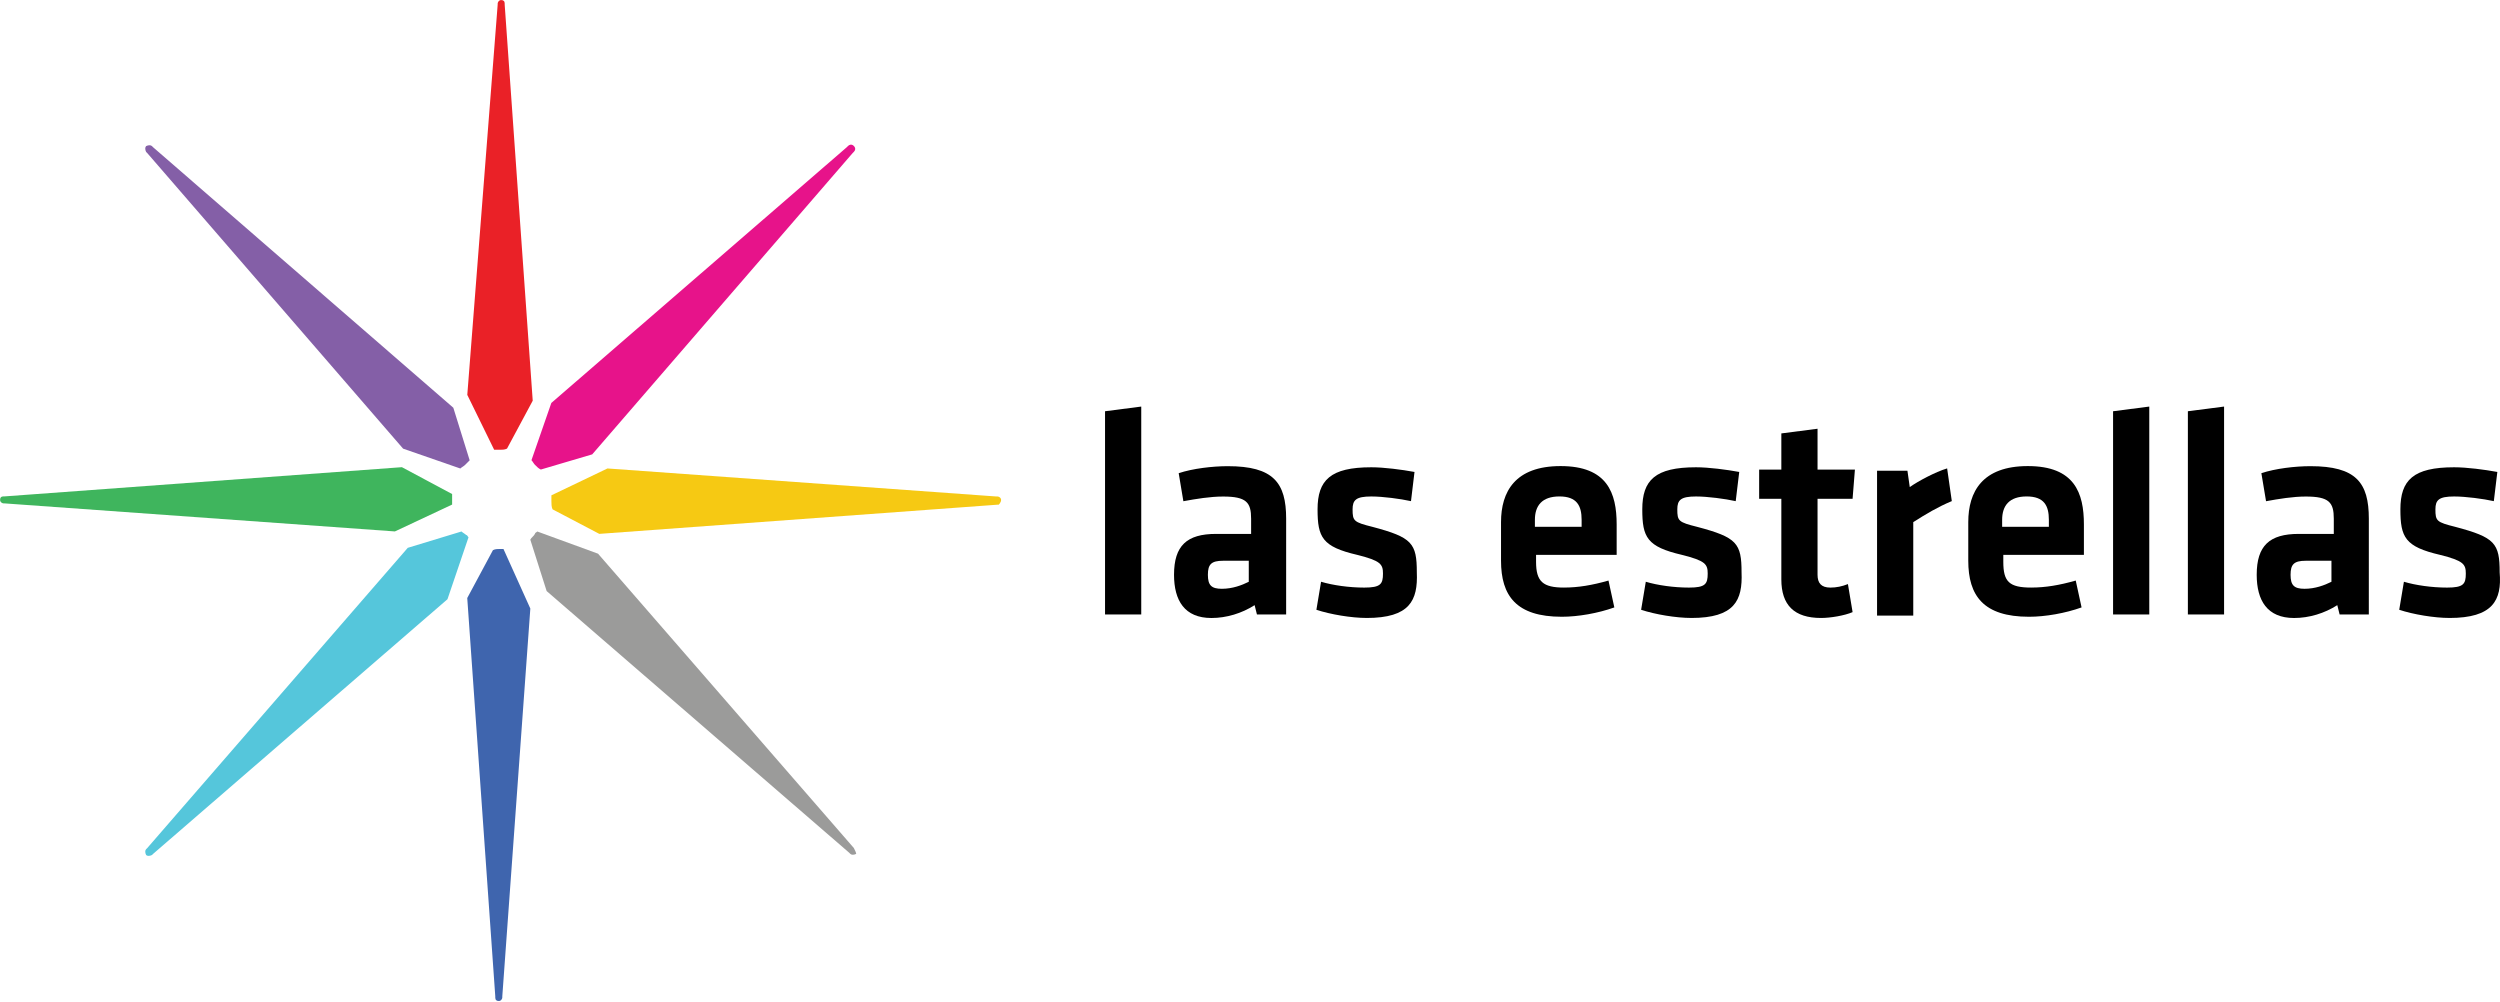
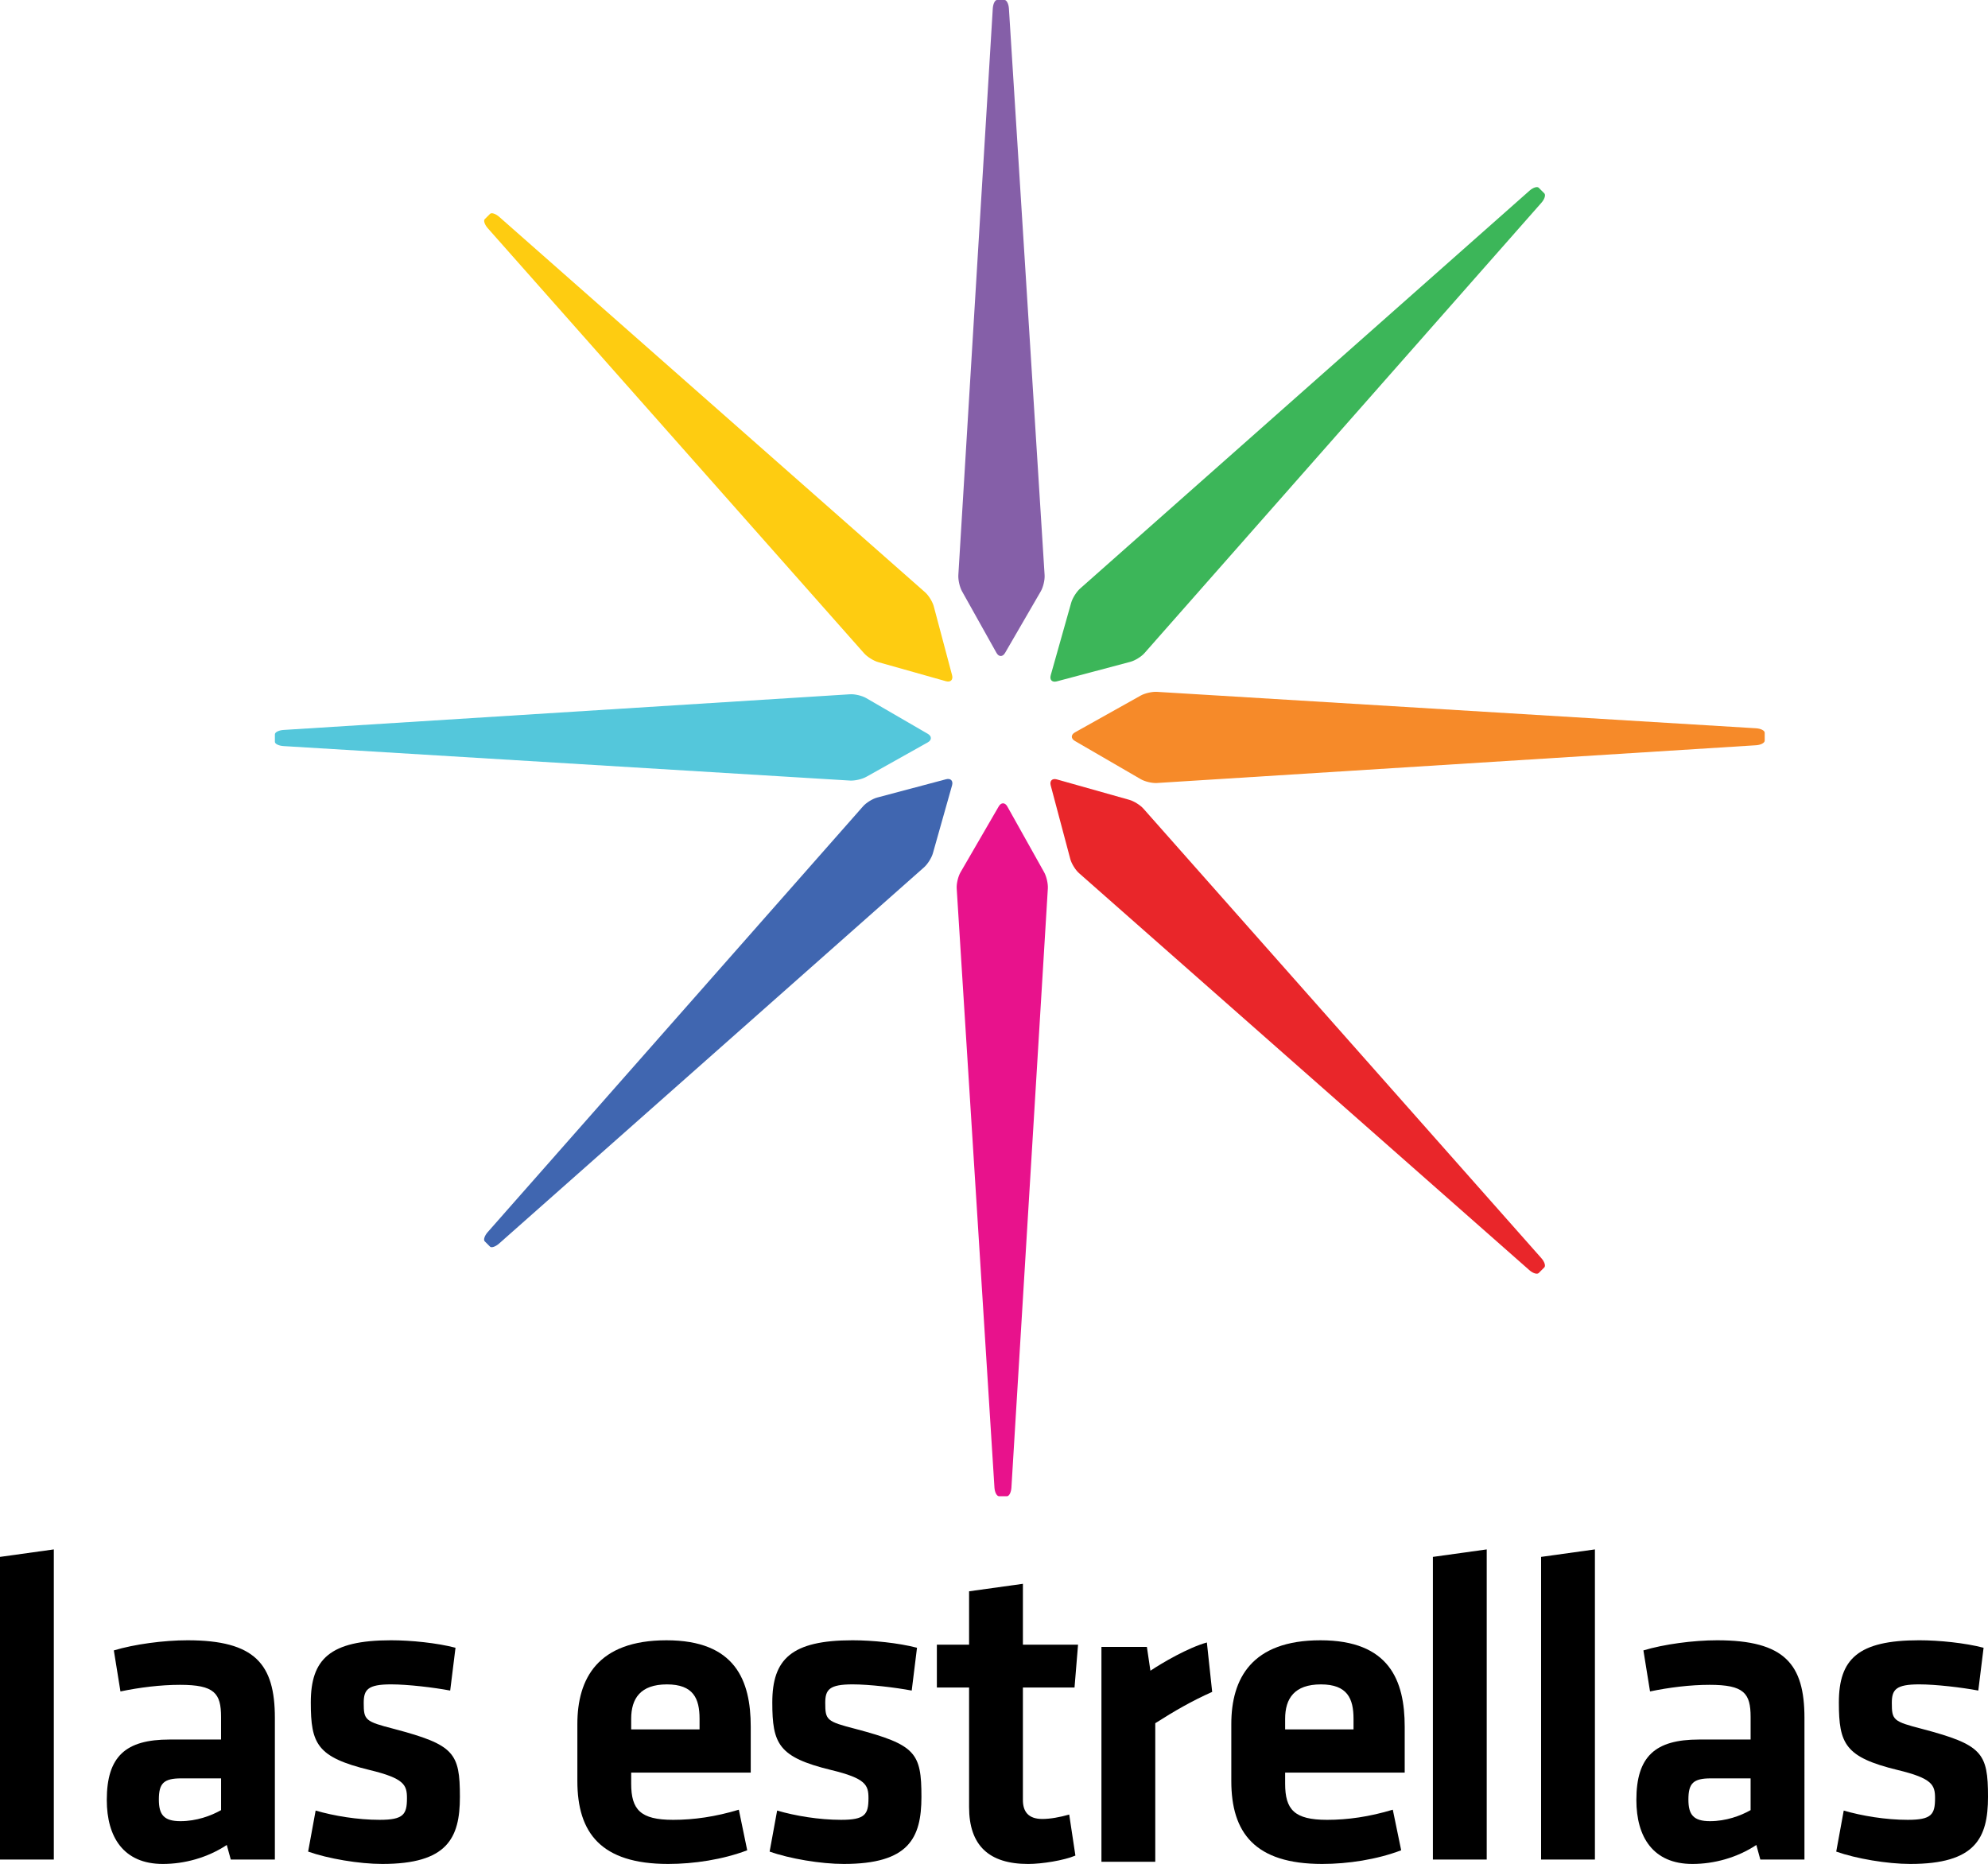
- <svg xmlns="http://www.w3.org/2000/svg" width="600" height="240.25" version="1.1" viewBox="0 0 158.75 63.566">
-   <g transform="translate(-284.9 -359.07)">
-     <path class="st10" d="m316.28 387.63h0.371c0.148 0 0.297 0 0.445-0.074l1.632-3.041-1.78-25.144v-0.074c0-0.148-0.074-0.223-0.223-0.223-0.148 0-0.223 0.148-0.223 0.223v0.074l-1.929 24.774z" fill="#ea2127" />
-     <path class="st11" d="m339.12 368.34c-0.148-0.148-0.297-0.074-0.371 0l-0.074 0.074-18.766 16.244-1.261 3.634c0.074 0.074 0.148 0.223 0.223 0.297 0.148 0.148 0.223 0.223 0.371 0.297l3.264-0.964 16.54-19.136 0.074-0.074c0.074-0.074 0.148-0.223 0-0.371z" fill="#e7138a" />
-     <path class="st12" d="m348.47 390.82c0-0.148-0.148-0.223-0.223-0.223h-0.074l-24.699-1.78-3.56 1.706v0.371c0 0.148 0 0.371 0.074 0.519l2.967 1.558 25.293-1.854h0.074s0.148-0.148 0.148-0.297z" fill="#f6c913" />
-     <path class="st13" d="m339.12 412.92-16.244-18.691-3.857-1.409c-0.074 0.074-0.148 0.074-0.148 0.148-0.074 0.148-0.223 0.223-0.297 0.371l1.038 3.264 19.211 16.615 0.074 0.074c0.074 0.074 0.223 0.074 0.371 0 0-0.074-0.074-0.223-0.148-0.371z" fill="#9b9b9a" />
-     <path class="st14" d="m316.87 393.93h-0.223c-0.148 0-0.297 0-0.445 0.074l-1.632 3.041 1.78 25.293v0.074c0 0.148 0.074 0.223 0.223 0.223 0.148 0 0.223-0.148 0.223-0.223v-0.074l1.78-24.625z" fill="#3f65ae" />
-     <path class="st15" d="m314.65 393.19c-0.074-0.074-0.074-0.148-0.148-0.148-0.074-0.074-0.223-0.148-0.297-0.223l-3.412 1.038-16.54 19.062-0.074 0.074c-0.074 0.074-0.074 0.223 0 0.371 0.074 0.074 0.223 0.074 0.371 0l0.074-0.074 18.691-16.17z" fill="#55c6db" />
-     <path class="st16" d="m313.61 391.11v-0.668l-3.189-1.706-25.219 1.854h-0.074c-0.148 0-0.223 0.074-0.223 0.223s0.148 0.223 0.223 0.223h0.074l24.774 1.78z" fill="#3fb55d" />
-     <path class="st17" d="m314.13 388.82c0.074-0.074 0.223-0.148 0.297-0.223l0.297-0.297-1.038-3.338-19.062-16.54-0.074-0.074c-0.074-0.074-0.223-0.074-0.371 0-0.074 0.074-0.074 0.223 0 0.371l0.074 0.074 16.244 18.766z" fill="#845fa7" />
-     <path class="st18" d="m384.22 396.38c0.89 0 1.78-0.148 2.819-0.445l0.371 1.706c-1.038 0.371-2.299 0.593-3.338 0.593-2.893 0-3.857-1.335-3.857-3.56v-2.448c0-1.929 0.89-3.56 3.783-3.56 2.967 0 3.56 1.706 3.56 3.709v1.929h-5.118v0.445c0 1.261 0.445 1.632 1.78 1.632zm-1.78-3.857h2.893v-0.445c0-0.89-0.297-1.484-1.409-1.484-1.113 0-1.558 0.593-1.558 1.484v0.445z" />
-     <path class="st18" d="m392.3 398.31c-0.964 0-2.299-0.223-3.189-0.519l0.297-1.78c0.742 0.223 1.78 0.371 2.744 0.371 1.038 0 1.187-0.223 1.187-0.89 0-0.593-0.148-0.816-1.632-1.187-2.225-0.519-2.522-1.113-2.522-2.893 0-1.854 0.816-2.67 3.412-2.67 0.816 0 1.929 0.148 2.744 0.297l-0.223 1.854c-0.668-0.148-1.78-0.297-2.522-0.297-0.964 0-1.187 0.223-1.187 0.816 0 0.742 0.074 0.816 1.261 1.113 2.522 0.668 2.819 1.038 2.819 2.893 0.074 1.78-0.445 2.893-3.189 2.893z" />
-     <path class="st18" d="m402.54 397.94c-0.519 0.223-1.409 0.371-2.003 0.371-1.706 0-2.522-0.816-2.522-2.448v-5.118h-1.409v-1.854h1.409v-2.299l2.299-0.297v2.596h2.373l-0.148 1.854h-2.225v4.821c0 0.519 0.223 0.816 0.816 0.816 0.371 0 0.742-0.074 1.113-0.223z" />
-     <path class="st18" d="m408.84 390.89c-0.89 0.371-1.632 0.816-2.448 1.335v5.934h-2.299v-9.197h1.929l0.148 1.038c0.519-0.371 1.632-0.964 2.373-1.187z" />
-     <path class="st18" d="m413.89 396.38c0.89 0 1.78-0.148 2.819-0.445l0.371 1.706c-1.038 0.371-2.299 0.593-3.338 0.593-2.893 0-3.857-1.335-3.857-3.56v-2.448c0-1.929 0.89-3.56 3.783-3.56 2.967 0 3.56 1.706 3.56 3.709v1.929h-5.118v0.445c0 1.261 0.371 1.632 1.78 1.632zm-1.78-3.857h2.893v-0.445c0-0.89-0.297-1.484-1.409-1.484-1.113 0-1.558 0.593-1.558 1.484v0.445z" />
-     <path class="st18" d="m419.08 398.09v-12.906l2.299-0.297v13.203z" />
-     <path class="st18" d="m423.83 398.09v-12.906l2.299-0.297v13.203z" />
-     <path class="st18" d="m435.32 398.09h-1.854l-0.148-0.593c-0.816 0.519-1.78 0.816-2.744 0.816-1.706 0-2.373-1.113-2.373-2.744 0-1.854 0.816-2.596 2.67-2.596h2.225v-0.964c0-1.038-0.297-1.409-1.78-1.409-0.816 0-1.706 0.148-2.522 0.297l-0.297-1.78c0.89-0.297 2.151-0.445 3.115-0.445 2.893 0 3.709 1.038 3.709 3.338zm-2.299-3.412h-1.706c-0.742 0-0.964 0.223-0.964 0.89 0 0.668 0.223 0.89 0.89 0.89 0.668 0 1.261-0.223 1.706-0.445v-1.335z" />
-     <path class="st18" d="m440.44 398.31c-0.964 0-2.299-0.223-3.189-0.519l0.297-1.78c0.742 0.223 1.78 0.371 2.744 0.371 1.038 0 1.187-0.223 1.187-0.89 0-0.593-0.148-0.816-1.632-1.187-2.225-0.519-2.522-1.113-2.522-2.893 0-1.854 0.816-2.67 3.412-2.67 0.816 0 1.929 0.148 2.744 0.297l-0.223 1.854c-0.668-0.148-1.78-0.297-2.522-0.297-0.964 0-1.187 0.223-1.187 0.816 0 0.742 0.074 0.816 1.261 1.113 2.522 0.668 2.819 1.038 2.819 2.893 0.148 1.78-0.445 2.893-3.189 2.893z" />
-     <path class="st18" d="m355.07 398.09v-12.906l2.299-0.297v13.203z" />
-     <path class="st18" d="m366.57 398.09h-1.854l-0.148-0.593c-0.816 0.519-1.78 0.816-2.744 0.816-1.706 0-2.373-1.113-2.373-2.744 0-1.854 0.816-2.596 2.67-2.596h2.225v-0.964c0-1.038-0.297-1.409-1.78-1.409-0.816 0-1.706 0.148-2.522 0.297l-0.297-1.78c0.89-0.297 2.151-0.445 3.115-0.445 2.893 0 3.709 1.038 3.709 3.338zm-2.299-3.412h-1.706c-0.742 0-0.964 0.223-0.964 0.89 0 0.668 0.223 0.89 0.89 0.89 0.668 0 1.261-0.223 1.706-0.445v-1.335z" />
-     <path class="st18" d="m371.68 398.31c-0.964 0-2.299-0.223-3.189-0.519l0.297-1.78c0.742 0.223 1.78 0.371 2.744 0.371 1.038 0 1.187-0.223 1.187-0.89 0-0.593-0.148-0.816-1.632-1.187-2.225-0.519-2.522-1.113-2.522-2.893 0-1.854 0.816-2.67 3.412-2.67 0.816 0 1.929 0.148 2.744 0.297l-0.223 1.854c-0.668-0.148-1.78-0.297-2.522-0.297-0.964 0-1.187 0.223-1.187 0.816 0 0.742 0.074 0.816 1.261 1.113 2.522 0.668 2.818 1.038 2.818 2.893 0.074 1.78-0.445 2.893-3.189 2.893z" />
+ <svg xmlns="http://www.w3.org/2000/svg" width="800" height="750.07" enable-background="new 0 0 230 216" version="1.1" viewBox="0 0 800 750.07" xml:space="preserve">
+   <g transform="translate(-.073 534.31)" stroke-width="3.481">
+     <path d="m0.073 213.98v-121.79l21.655-3.014v124.8z" />
+     <path d="m110.69 213.98h-17.75l-1.605-5.865c-7.81 5.151-17.04 7.636-25.738 7.636-15.808 0-22.55-10.824-22.55-25.742 0-17.576 7.636-24.322 25.213-24.322h20.771v-9.063c0-9.582-2.663-12.954-16.515-12.954-7.81 0-16.327 1.065-23.97 2.663l-2.663-16.511c8.172-2.482 20.061-4.079 29.657-4.079 27.155 0 35.146 9.585 35.146 31.244v56.993zm-21.655-32.668h-15.979c-7.107 0-9.056 1.952-9.056 8.524 0 6.032 1.949 8.698 8.701 8.698 6.39 0 12.255-2.13 16.337-4.441v-12.78z" />
+     <path d="m153.9 215.75c-9.234 0-21.84-2.127-29.831-4.974l3.021-16.511c7.278 2.134 16.866 3.731 25.742 3.731 9.589 0 11.009-2.13 11.009-8.701 0-5.325-1.065-7.988-15.091-11.364-21.123-5.148-23.608-10.469-23.608-27.162 0-17.395 7.629-25.028 32.306-25.028 7.991 0 18.471 1.062 25.926 3.011l-2.137 17.225c-6.564-1.242-17.044-2.489-23.789-2.489-9.408 0-11.009 2.127-11.009 7.455 0 6.926 0.529 7.462 12.251 10.48 24.148 6.39 26.455 9.585 26.455 27.339 0 16.692-5.144 26.988-31.244 26.988z" />
+     <path d="m270.93 198c8.343 0 17.047-1.242 26.459-4.083l3.373 16.33c-9.77 3.728-21.485 5.503-31.784 5.503-27.162 0-36.566-12.599-36.566-33.381v-22.898c0-18.29 8.165-33.726 35.856-33.726 27.698 0 33.914 16.153 33.914 34.794v18.46h-48.111v4.445c0 10.473 3.724 14.555 16.859 14.555zm-16.859-36.395h27.513v-4.26c0-8.172-2.485-13.849-13.132-13.849-10.657 0-14.381 5.68-14.381 13.849z" />
+     <path d="m339.61 215.75c-9.234 0-21.84-2.127-29.828-4.974l3.021-16.511c7.285 2.134 16.866 3.731 25.742 3.731 9.596 0 11.016-2.13 11.016-8.701 0-5.325-1.069-7.988-15.095-11.364-21.12-5.148-23.608-10.469-23.608-27.162 0-17.395 7.629-25.028 32.309-25.028 7.991 0 18.467 1.062 25.923 3.011l-2.13 17.225c-6.571-1.242-17.047-2.489-23.792-2.489-9.411 0-11.002 2.127-11.002 7.455 0 6.926 0.529 7.462 12.248 10.48 24.144 6.39 26.459 9.585 26.459 27.339-0.01 16.692-5.165 26.988-31.262 26.988z" />
+     <path d="m432.83 212.38c-4.615 1.96-13.497 3.376-18.996 3.376-15.805 0-23.789-7.455-23.789-22.898v-48.114h-12.965v-17.228h12.965v-21.481l21.659-3.014v24.496h22.191l-1.417 17.225h-20.775v45.274c0 4.615 2.13 7.633 7.81 7.633 3.192 0 7.1-0.71 10.828-1.778z" />
+     <path d="m487.87 146.51c-8.339 3.731-15.091 7.636-22.901 12.606v55.754h-21.662v-86.469h18.29l1.417 9.592c4.796-3.199 15.088-9.234 22.721-11.364z" />
+     <path d="m534.1 198c8.343 0 17.044-1.242 26.455-4.083l3.373 16.33c-9.766 3.728-21.481 5.503-31.78 5.503-27.165 0-36.58-12.599-36.58-33.381v-22.898c0-18.29 8.172-33.726 35.87-33.726 27.698 0 33.907 16.153 33.907 34.794v18.46h-48.114v4.445c0 10.473 3.724 14.555 16.87 14.555zm-16.87-36.395h27.52v-4.26c0-8.172-2.492-13.849-13.139-13.849-10.657 0-14.381 5.68-14.381 13.849z" />
+     <path d="m576.69 213.98v-121.79l21.662-3.014v124.8z" />
+     <path d="m620.23 213.98v-121.79l21.659-3.014v124.8z" />
+     <path d="m726.21 213.98h-17.757l-1.597-5.865c-7.81 5.151-17.04 7.636-25.742 7.636-15.798 0-22.543-10.824-22.543-25.742 0-17.576 7.626-24.322 25.206-24.322h20.768v-9.063c0-9.582-2.663-12.954-16.504-12.954-7.817 0-16.334 1.065-23.97 2.663l-2.666-16.511c8.165-2.482 20.061-4.079 29.654-4.079 27.165 0 35.153 9.585 35.153 31.244zm-21.666-32.668h-15.975c-7.104 0-9.056 1.952-9.056 8.524 0 6.032 1.953 8.698 8.701 8.698 6.387 0 12.251-2.13 16.327-4.441v-12.78z" />
+     <path d="m768.82 215.75c-9.223 0-21.83-2.127-29.821-4.97l3.018-16.511c7.281 2.13 16.87 3.728 25.742 3.728 9.585 0 11.005-2.127 11.005-8.698 0-5.325-1.062-7.991-15.088-11.364-21.126-5.148-23.615-10.476-23.615-27.165 0-17.395 7.636-25.032 32.313-25.032 7.991 0 18.464 1.065 25.923 3.018l-2.13 17.221c-6.568-1.242-17.044-2.489-23.792-2.489-9.408 0-11.005 2.127-11.005 7.459 0 6.923 0.533 7.459 12.251 10.476 24.148 6.394 26.455 9.585 26.455 27.343 0 16.685-5.148 26.984-31.255 26.984z" />
+   </g>
+   <g transform="translate(-.073 534.31)" stroke-width="3.481">
+     <path d="m386.59-183.28c-0.961 1.657-1.65 4.573-1.528 6.484l15.192 241.1c0.122 1.911 0.95 3.474 1.848 3.474h3.199c0.863 0 1.667-1.563 1.782-3.474l14.66-241.1c0.115-1.911-0.553-4.841-1.49-6.512l-14.823-26.483c-0.936-1.671-2.485-1.681-3.446-0.028z" fill="#e8128c" />
+     <path d="m425.35-220.68c-1.841-0.519-2.951 0.571-2.457 2.419l7.887 29.647c0.494 1.848 2.071 4.399 3.505 5.663l181.23 159.76c1.434 1.263 3.126 1.782 3.759 1.149 0.633-0.637 1.65-1.657 2.259-2.266 0.609-0.609 0.073-2.283-1.197-3.717l-160.12-180.87c-1.27-1.434-3.818-3.031-5.659-3.55z" fill="#e9262a" />
+     <path d="m620.38-452.74c1.263-1.437 1.786-3.129 1.152-3.762-0.633-0.633-1.65-1.653-2.259-2.262-0.613-0.613-2.283-0.073-3.717 1.197l-180.86 160.12c-1.434 1.27-3.031 3.815-3.554 5.656l-8.245 29.215c-0.519 1.841 0.567 2.948 2.419 2.457l29.647-7.876c1.852-0.491 4.403-2.067 5.666-3.505z" fill="#3cb659" />
+     <path d="m465.63-255.91c-1.911-0.115-4.841 0.553-6.508 1.49l-26.476 14.823c-1.667 0.936-1.678 2.489-0.024 3.449l26.525 15.394c1.657 0.961 4.573 1.65 6.484 1.528l241.11-15.192c1.911-0.122 3.474-0.95 3.474-1.848v-3.199c0-0.863-1.563-1.667-3.474-1.782z" fill="#f68a29" />
+     <path d="m418.91-296.38c0.961-1.657 1.65-4.573 1.528-6.484l-14.36-227.98c-0.118-1.911-0.915-3.474-1.765-3.474h-3.035c-0.821 0-1.584 1.563-1.698 3.474l-13.856 227.98c-0.115 1.911 0.553 4.841 1.49 6.512l13.856 24.76c0.936 1.671 2.485 1.681 3.446 0.028z" fill="#855fa8" />
+     <path d="m380.75-260.18c1.841 0.519 2.948-0.571 2.457-2.419l-7.372-27.722c-0.491-1.848-2.067-4.399-3.505-5.663l-171.36-151.06c-1.437-1.267-3.101-1.81-3.7-1.208-0.599 0.599-1.563 1.566-2.14 2.144-0.578 0.578-0.01 2.224 1.256 3.658l151.4 171.02c1.27 1.434 3.815 3.031 5.656 3.55z" fill="#fecc11" />
+     <path d="m353.06-213.37c-1.848 0.491-4.399 2.067-5.663 3.505l-151.06 171.36c-1.267 1.434-1.81 3.105-1.211 3.703 0.599 0.602 1.563 1.566 2.144 2.144s2.228 0.014 3.658-1.256l171.01-151.4c1.434-1.27 3.031-3.815 3.55-5.656l7.709-27.311c0.519-1.841-0.571-2.948-2.419-2.457z" fill="#4066b0" />
+     <path d="m373.41-235.57c1.671-0.936 1.681-2.485 0.024-3.449l-24.802-14.385c-1.657-0.961-4.573-1.65-6.484-1.528l-227.98 14.357c-1.911 0.122-3.474 0.912-3.474 1.761v3.031c0 0.818 1.563 1.584 3.474 1.698l227.98 13.877c1.911 0.115 4.841-0.557 6.512-1.49z" fill="#54c7db" />
  </g>
</svg>
